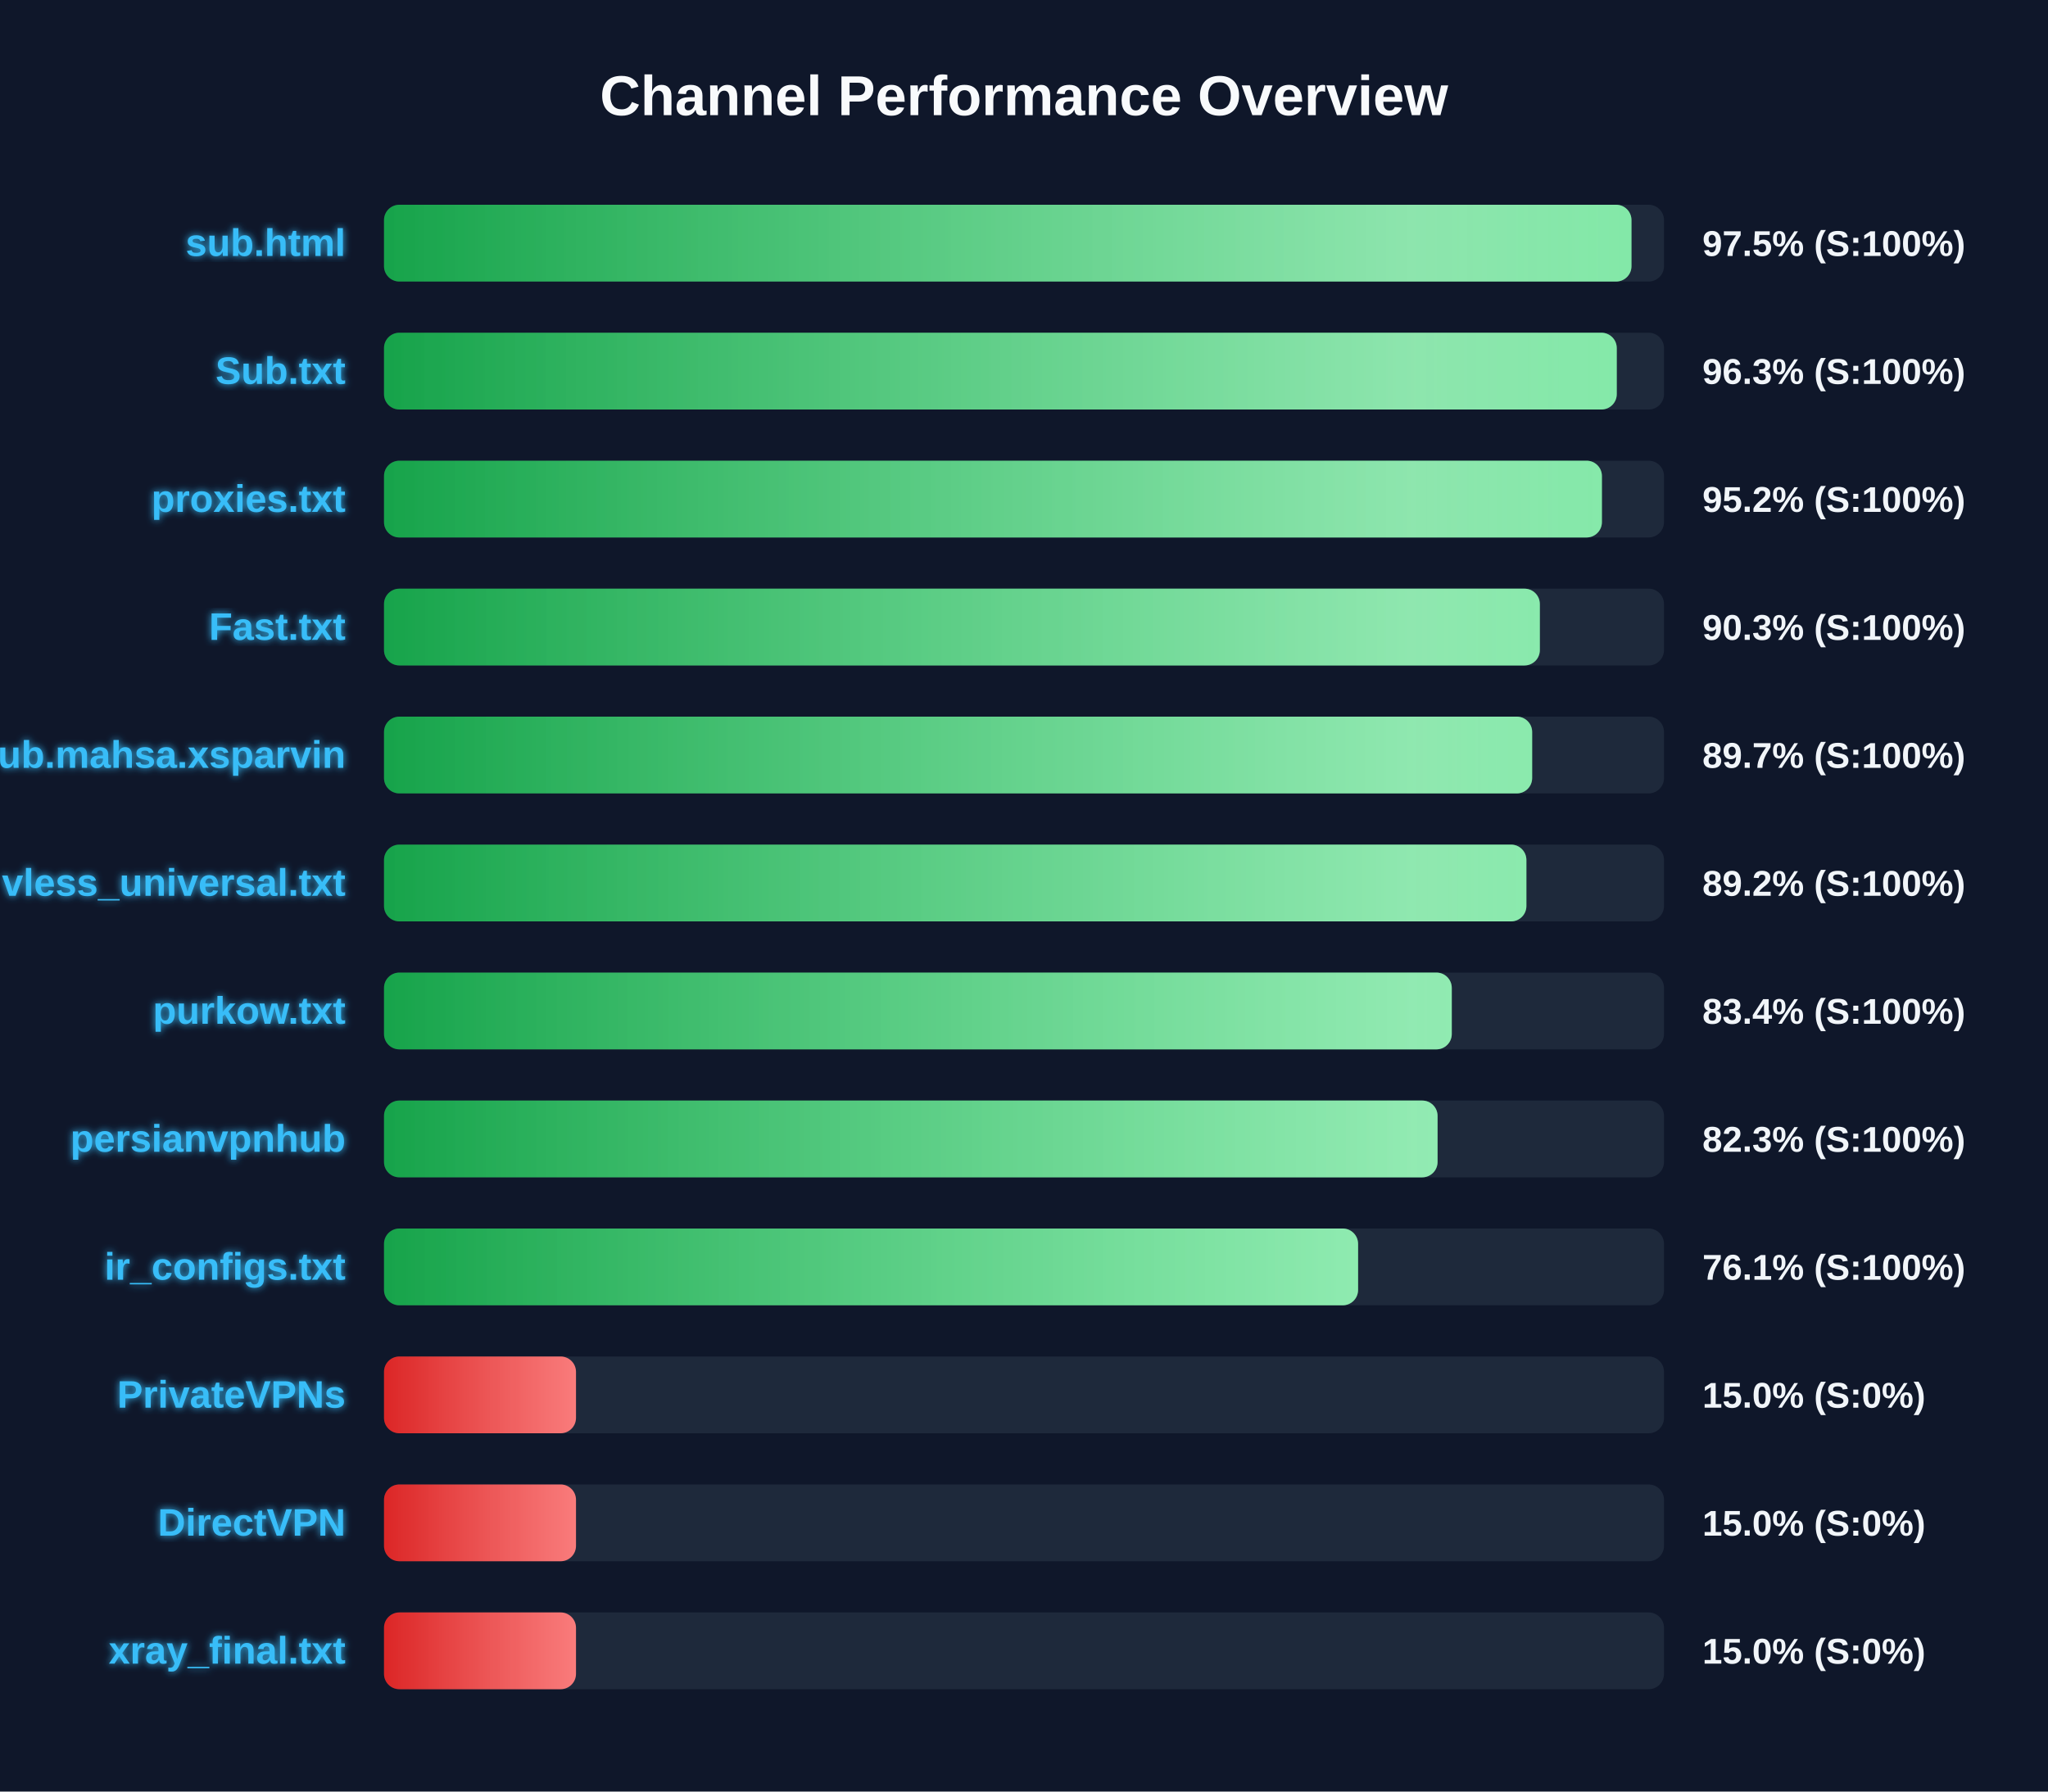
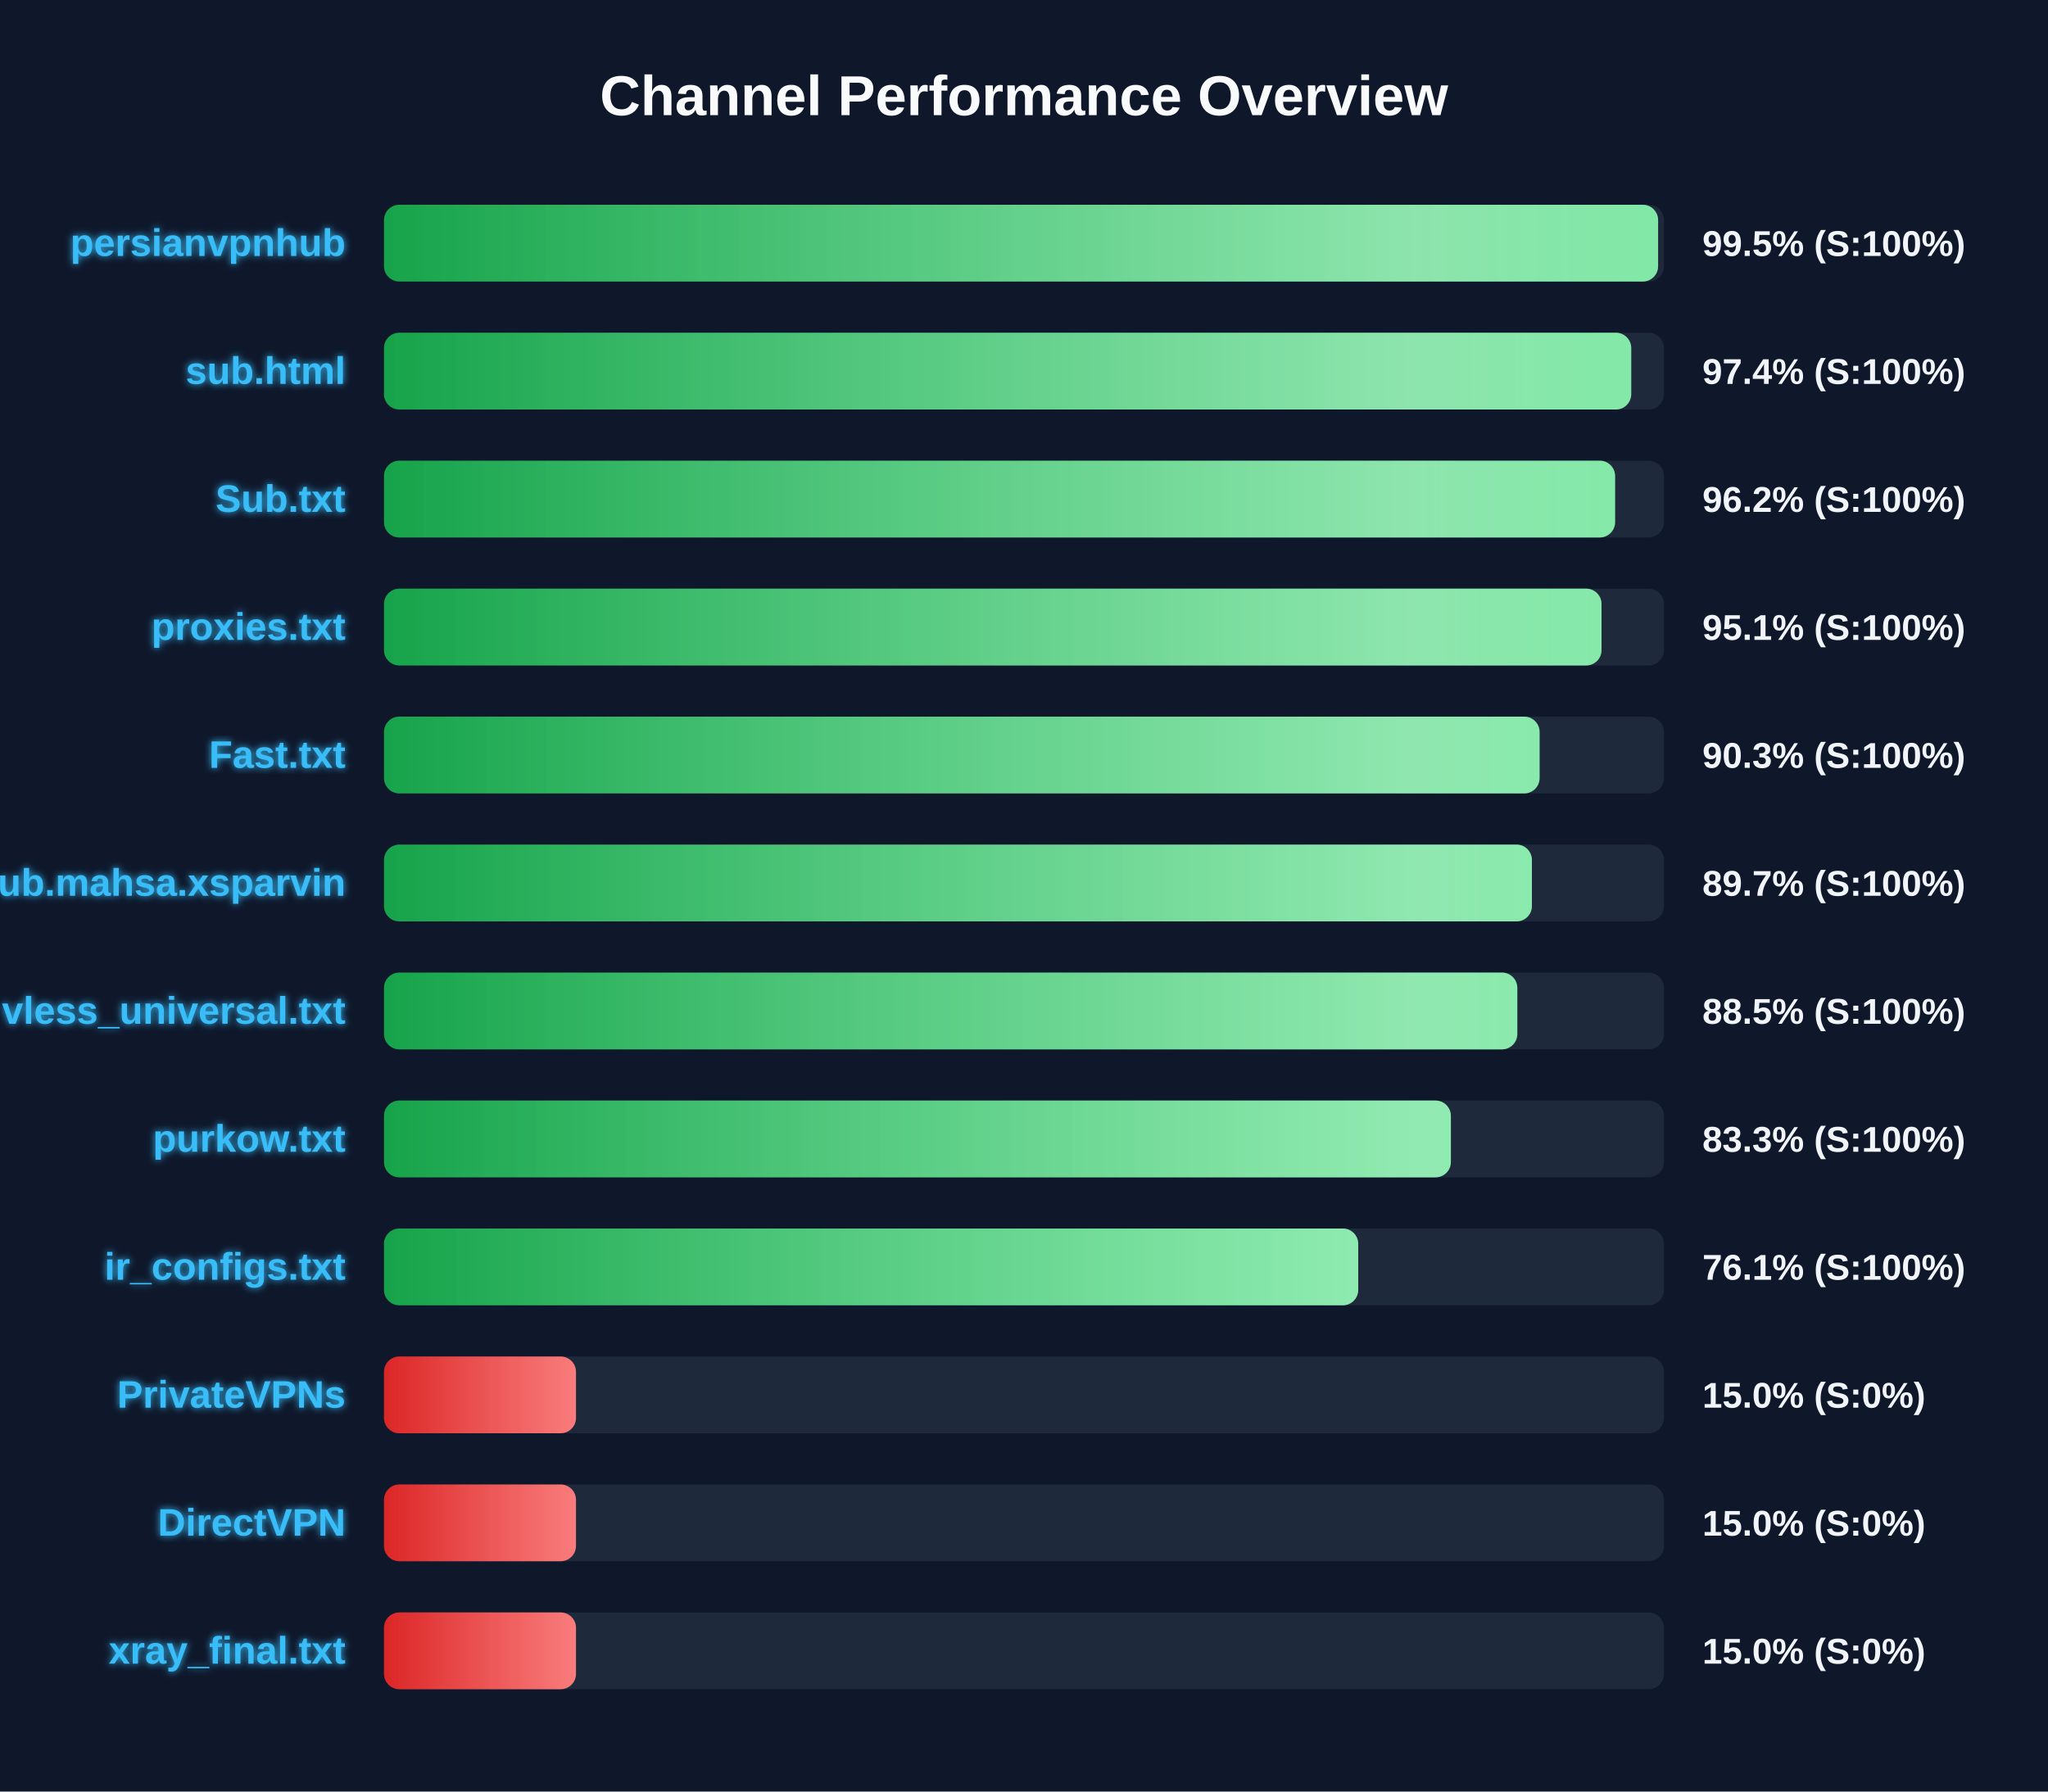
<svg xmlns="http://www.w3.org/2000/svg" width="800" height="700" version="1.1">
  <defs>
    <linearGradient id="grad-green" x1="0%" y1="0%" x2="100%" y2="0%">
      <stop offset="0%" stop-color="#16a34a" />
      <stop offset="100%" stop-color="#4ade80" />
    </linearGradient>
    <linearGradient id="grad-yellow" x1="0%" y1="0%" x2="100%" y2="0%">
      <stop offset="0%" stop-color="#ca8a04" />
      <stop offset="100%" stop-color="#fde047" />
    </linearGradient>
    <linearGradient id="grad-red" x1="0%" y1="0%" x2="100%" y2="0%">
      <stop offset="0%" stop-color="#dc2626" />
      <stop offset="100%" stop-color="#f87171" />
    </linearGradient>
    <linearGradient id="shimmer" x1="0%" y1="0%" x2="100%" y2="0%">
      <stop offset="0%" stop-color="rgba(255,255,255,0)" />
      <stop offset="50%" stop-color="rgba(255,255,255,0.4)" />
      <stop offset="100%" stop-color="rgba(255,255,255,0)" />
    </linearGradient>
    <filter id="glow" x="-20%" y="-20%" width="140%" height="140%">
      <feGaussianBlur stdDeviation="1.5" result="blur" />
      <feComposite in="SourceGraphic" in2="blur" operator="over" />
    </filter>
  </defs>
  <style>
        .bg-rect { fill: #0f172a; }
        .title { font: bold 22px 'Segoe UI', Arial, sans-serif; fill: #f8fafc; }
        .row { font: bold 15px 'Segoe UI', Arial, sans-serif; fill: #38bdf8; filter: url(#glow); }
        .score { font: bold 14px 'Segoe UI', Arial, sans-serif; fill: #f1f5f9; }
        @keyframes shimmer-anim {
            0% { transform: translateX(-100%); }
            100% { transform: translateX(200%); }
        }
        .shimmer-rect {
            animation: shimmer-anim 2.5s infinite linear;
        }
    </style>
  <rect width="100%" height="100%" class="bg-rect" />
  <text x="400" y="45" text-anchor="middle" class="title">Channel Performance Overview</text>
  <rect x="150" y="80" width="500" height="30" fill="#1e293b" rx="6" />
  <clipPath id="clip-0">
-     <rect x="150" y="80" width="487.3" height="30" rx="6" />
+     <rect x="150" y="80" width="497.7" height="30" rx="6" />
  </clipPath>
-   <rect x="150" y="80" width="487.3" height="30" fill="url(#grad-green)" rx="6" />
+   <rect x="150" y="80" width="497.7" height="30" fill="url(#grad-green)" rx="6" />
  <g clip-path="url(#clip-0)">
    <rect x="150" y="80" width="100%" height="30" fill="url(#shimmer)" class="shimmer-rect" />
  </g>
-   <text x="135" y="100" text-anchor="end" class="row">sub.html</text>
-   <text x="665" y="100" text-anchor="start" class="score">97.5% (S:100%)</text>
+   <text x="135" y="100" text-anchor="end" class="row">persianvpnhub</text>
+   <text x="665" y="100" text-anchor="start" class="score">99.5% (S:100%)</text>
  <rect x="150" y="130" width="500" height="30" fill="#1e293b" rx="6" />
  <clipPath id="clip-1">
-     <rect x="150" y="130" width="481.55" height="30" rx="6" />
+     <rect x="150" y="130" width="487.2" height="30" rx="6" />
  </clipPath>
-   <rect x="150" y="130" width="481.55" height="30" fill="url(#grad-green)" rx="6" />
+   <rect x="150" y="130" width="487.2" height="30" fill="url(#grad-green)" rx="6" />
  <g clip-path="url(#clip-1)">
    <rect x="150" y="130" width="100%" height="30" fill="url(#shimmer)" class="shimmer-rect" />
  </g>
-   <text x="135" y="150" text-anchor="end" class="row">Sub.txt</text>
-   <text x="665" y="150" text-anchor="start" class="score">96.3% (S:100%)</text>
+   <text x="135" y="150" text-anchor="end" class="row">sub.html</text>
+   <text x="665" y="150" text-anchor="start" class="score">97.4% (S:100%)</text>
  <rect x="150" y="180" width="500" height="30" fill="#1e293b" rx="6" />
  <clipPath id="clip-2">
-     <rect x="150" y="180" width="475.75" height="30" rx="6" />
+     <rect x="150" y="180" width="480.9" height="30" rx="6" />
  </clipPath>
-   <rect x="150" y="180" width="475.75" height="30" fill="url(#grad-green)" rx="6" />
+   <rect x="150" y="180" width="480.9" height="30" fill="url(#grad-green)" rx="6" />
  <g clip-path="url(#clip-2)">
    <rect x="150" y="180" width="100%" height="30" fill="url(#shimmer)" class="shimmer-rect" />
  </g>
-   <text x="135" y="200" text-anchor="end" class="row">proxies.txt</text>
-   <text x="665" y="200" text-anchor="start" class="score">95.2% (S:100%)</text>
+   <text x="135" y="200" text-anchor="end" class="row">Sub.txt</text>
+   <text x="665" y="200" text-anchor="start" class="score">96.2% (S:100%)</text>
  <rect x="150" y="230" width="500" height="30" fill="#1e293b" rx="6" />
  <clipPath id="clip-3">
-     <rect x="150" y="230" width="451.5" height="30" rx="6" />
+     <rect x="150" y="230" width="475.6" height="30" rx="6" />
  </clipPath>
-   <rect x="150" y="230" width="451.5" height="30" fill="url(#grad-green)" rx="6" />
+   <rect x="150" y="230" width="475.6" height="30" fill="url(#grad-green)" rx="6" />
  <g clip-path="url(#clip-3)">
    <rect x="150" y="230" width="100%" height="30" fill="url(#shimmer)" class="shimmer-rect" />
  </g>
-   <text x="135" y="250" text-anchor="end" class="row">Fast.txt</text>
-   <text x="665" y="250" text-anchor="start" class="score">90.3% (S:100%)</text>
+   <text x="135" y="250" text-anchor="end" class="row">proxies.txt</text>
+   <text x="665" y="250" text-anchor="start" class="score">95.1% (S:100%)</text>
  <rect x="150" y="280" width="500" height="30" fill="#1e293b" rx="6" />
  <clipPath id="clip-4">
-     <rect x="150" y="280" width="448.5" height="30" rx="6" />
+     <rect x="150" y="280" width="451.4" height="30" rx="6" />
  </clipPath>
-   <rect x="150" y="280" width="448.5" height="30" fill="url(#grad-green)" rx="6" />
+   <rect x="150" y="280" width="451.4" height="30" fill="url(#grad-green)" rx="6" />
  <g clip-path="url(#clip-4)">
    <rect x="150" y="280" width="100%" height="30" fill="url(#shimmer)" class="shimmer-rect" />
  </g>
-   <text x="135" y="300" text-anchor="end" class="row">Sub.mahsa.xsparvin</text>
-   <text x="665" y="300" text-anchor="start" class="score">89.7% (S:100%)</text>
+   <text x="135" y="300" text-anchor="end" class="row">Fast.txt</text>
+   <text x="665" y="300" text-anchor="start" class="score">90.3% (S:100%)</text>
  <rect x="150" y="330" width="500" height="30" fill="#1e293b" rx="6" />
  <clipPath id="clip-5">
-     <rect x="150" y="330" width="446.25" height="30" rx="6" />
+     <rect x="150" y="330" width="448.4" height="30" rx="6" />
  </clipPath>
-   <rect x="150" y="330" width="446.25" height="30" fill="url(#grad-green)" rx="6" />
+   <rect x="150" y="330" width="448.4" height="30" fill="url(#grad-green)" rx="6" />
  <g clip-path="url(#clip-5)">
    <rect x="150" y="330" width="100%" height="30" fill="url(#shimmer)" class="shimmer-rect" />
  </g>
-   <text x="135" y="350" text-anchor="end" class="row">vless_universal.txt</text>
-   <text x="665" y="350" text-anchor="start" class="score">89.2% (S:100%)</text>
+   <text x="135" y="350" text-anchor="end" class="row">Sub.mahsa.xsparvin</text>
+   <text x="665" y="350" text-anchor="start" class="score">89.7% (S:100%)</text>
  <rect x="150" y="380" width="500" height="30" fill="#1e293b" rx="6" />
  <clipPath id="clip-6">
-     <rect x="150" y="380" width="417.1" height="30" rx="6" />
+     <rect x="150" y="380" width="442.7" height="30" rx="6" />
  </clipPath>
-   <rect x="150" y="380" width="417.1" height="30" fill="url(#grad-green)" rx="6" />
+   <rect x="150" y="380" width="442.7" height="30" fill="url(#grad-green)" rx="6" />
  <g clip-path="url(#clip-6)">
    <rect x="150" y="380" width="100%" height="30" fill="url(#shimmer)" class="shimmer-rect" />
  </g>
-   <text x="135" y="400" text-anchor="end" class="row">purkow.txt</text>
-   <text x="665" y="400" text-anchor="start" class="score">83.4% (S:100%)</text>
+   <text x="135" y="400" text-anchor="end" class="row">vless_universal.txt</text>
+   <text x="665" y="400" text-anchor="start" class="score">88.5% (S:100%)</text>
  <rect x="150" y="430" width="500" height="30" fill="#1e293b" rx="6" />
  <clipPath id="clip-7">
-     <rect x="150" y="430" width="411.55" height="30" rx="6" />
+     <rect x="150" y="430" width="416.75" height="30" rx="6" />
  </clipPath>
-   <rect x="150" y="430" width="411.55" height="30" fill="url(#grad-green)" rx="6" />
+   <rect x="150" y="430" width="416.75" height="30" fill="url(#grad-green)" rx="6" />
  <g clip-path="url(#clip-7)">
    <rect x="150" y="430" width="100%" height="30" fill="url(#shimmer)" class="shimmer-rect" />
  </g>
-   <text x="135" y="450" text-anchor="end" class="row">persianvpnhub</text>
-   <text x="665" y="450" text-anchor="start" class="score">82.3% (S:100%)</text>
+   <text x="135" y="450" text-anchor="end" class="row">purkow.txt</text>
+   <text x="665" y="450" text-anchor="start" class="score">83.3% (S:100%)</text>
  <rect x="150" y="480" width="500" height="30" fill="#1e293b" rx="6" />
  <clipPath id="clip-8">
-     <rect x="150" y="480" width="380.5" height="30" rx="6" />
+     <rect x="150" y="480" width="380.55" height="30" rx="6" />
  </clipPath>
-   <rect x="150" y="480" width="380.5" height="30" fill="url(#grad-green)" rx="6" />
+   <rect x="150" y="480" width="380.55" height="30" fill="url(#grad-green)" rx="6" />
  <g clip-path="url(#clip-8)">
    <rect x="150" y="480" width="100%" height="30" fill="url(#shimmer)" class="shimmer-rect" />
  </g>
  <text x="135" y="500" text-anchor="end" class="row">ir_configs.txt</text>
  <text x="665" y="500" text-anchor="start" class="score">76.1% (S:100%)</text>
  <rect x="150" y="530" width="500" height="30" fill="#1e293b" rx="6" />
  <clipPath id="clip-9">
    <rect x="150" y="530" width="75.0" height="30" rx="6" />
  </clipPath>
  <rect x="150" y="530" width="75.0" height="30" fill="url(#grad-red)" rx="6" />
  <g clip-path="url(#clip-9)">
    <rect x="150" y="530" width="100%" height="30" fill="url(#shimmer)" class="shimmer-rect" />
  </g>
  <text x="135" y="550" text-anchor="end" class="row">PrivateVPNs</text>
  <text x="665" y="550" text-anchor="start" class="score">15.0% (S:0%)</text>
  <rect x="150" y="580" width="500" height="30" fill="#1e293b" rx="6" />
  <clipPath id="clip-10">
    <rect x="150" y="580" width="75.0" height="30" rx="6" />
  </clipPath>
  <rect x="150" y="580" width="75.0" height="30" fill="url(#grad-red)" rx="6" />
  <g clip-path="url(#clip-10)">
    <rect x="150" y="580" width="100%" height="30" fill="url(#shimmer)" class="shimmer-rect" />
  </g>
  <text x="135" y="600" text-anchor="end" class="row">DirectVPN</text>
  <text x="665" y="600" text-anchor="start" class="score">15.0% (S:0%)</text>
  <rect x="150" y="630" width="500" height="30" fill="#1e293b" rx="6" />
  <clipPath id="clip-11">
    <rect x="150" y="630" width="75.0" height="30" rx="6" />
  </clipPath>
  <rect x="150" y="630" width="75.0" height="30" fill="url(#grad-red)" rx="6" />
  <g clip-path="url(#clip-11)">
    <rect x="150" y="630" width="100%" height="30" fill="url(#shimmer)" class="shimmer-rect" />
  </g>
  <text x="135" y="650" text-anchor="end" class="row">xray_final.txt</text>
  <text x="665" y="650" text-anchor="start" class="score">15.0% (S:0%)</text>
</svg>
